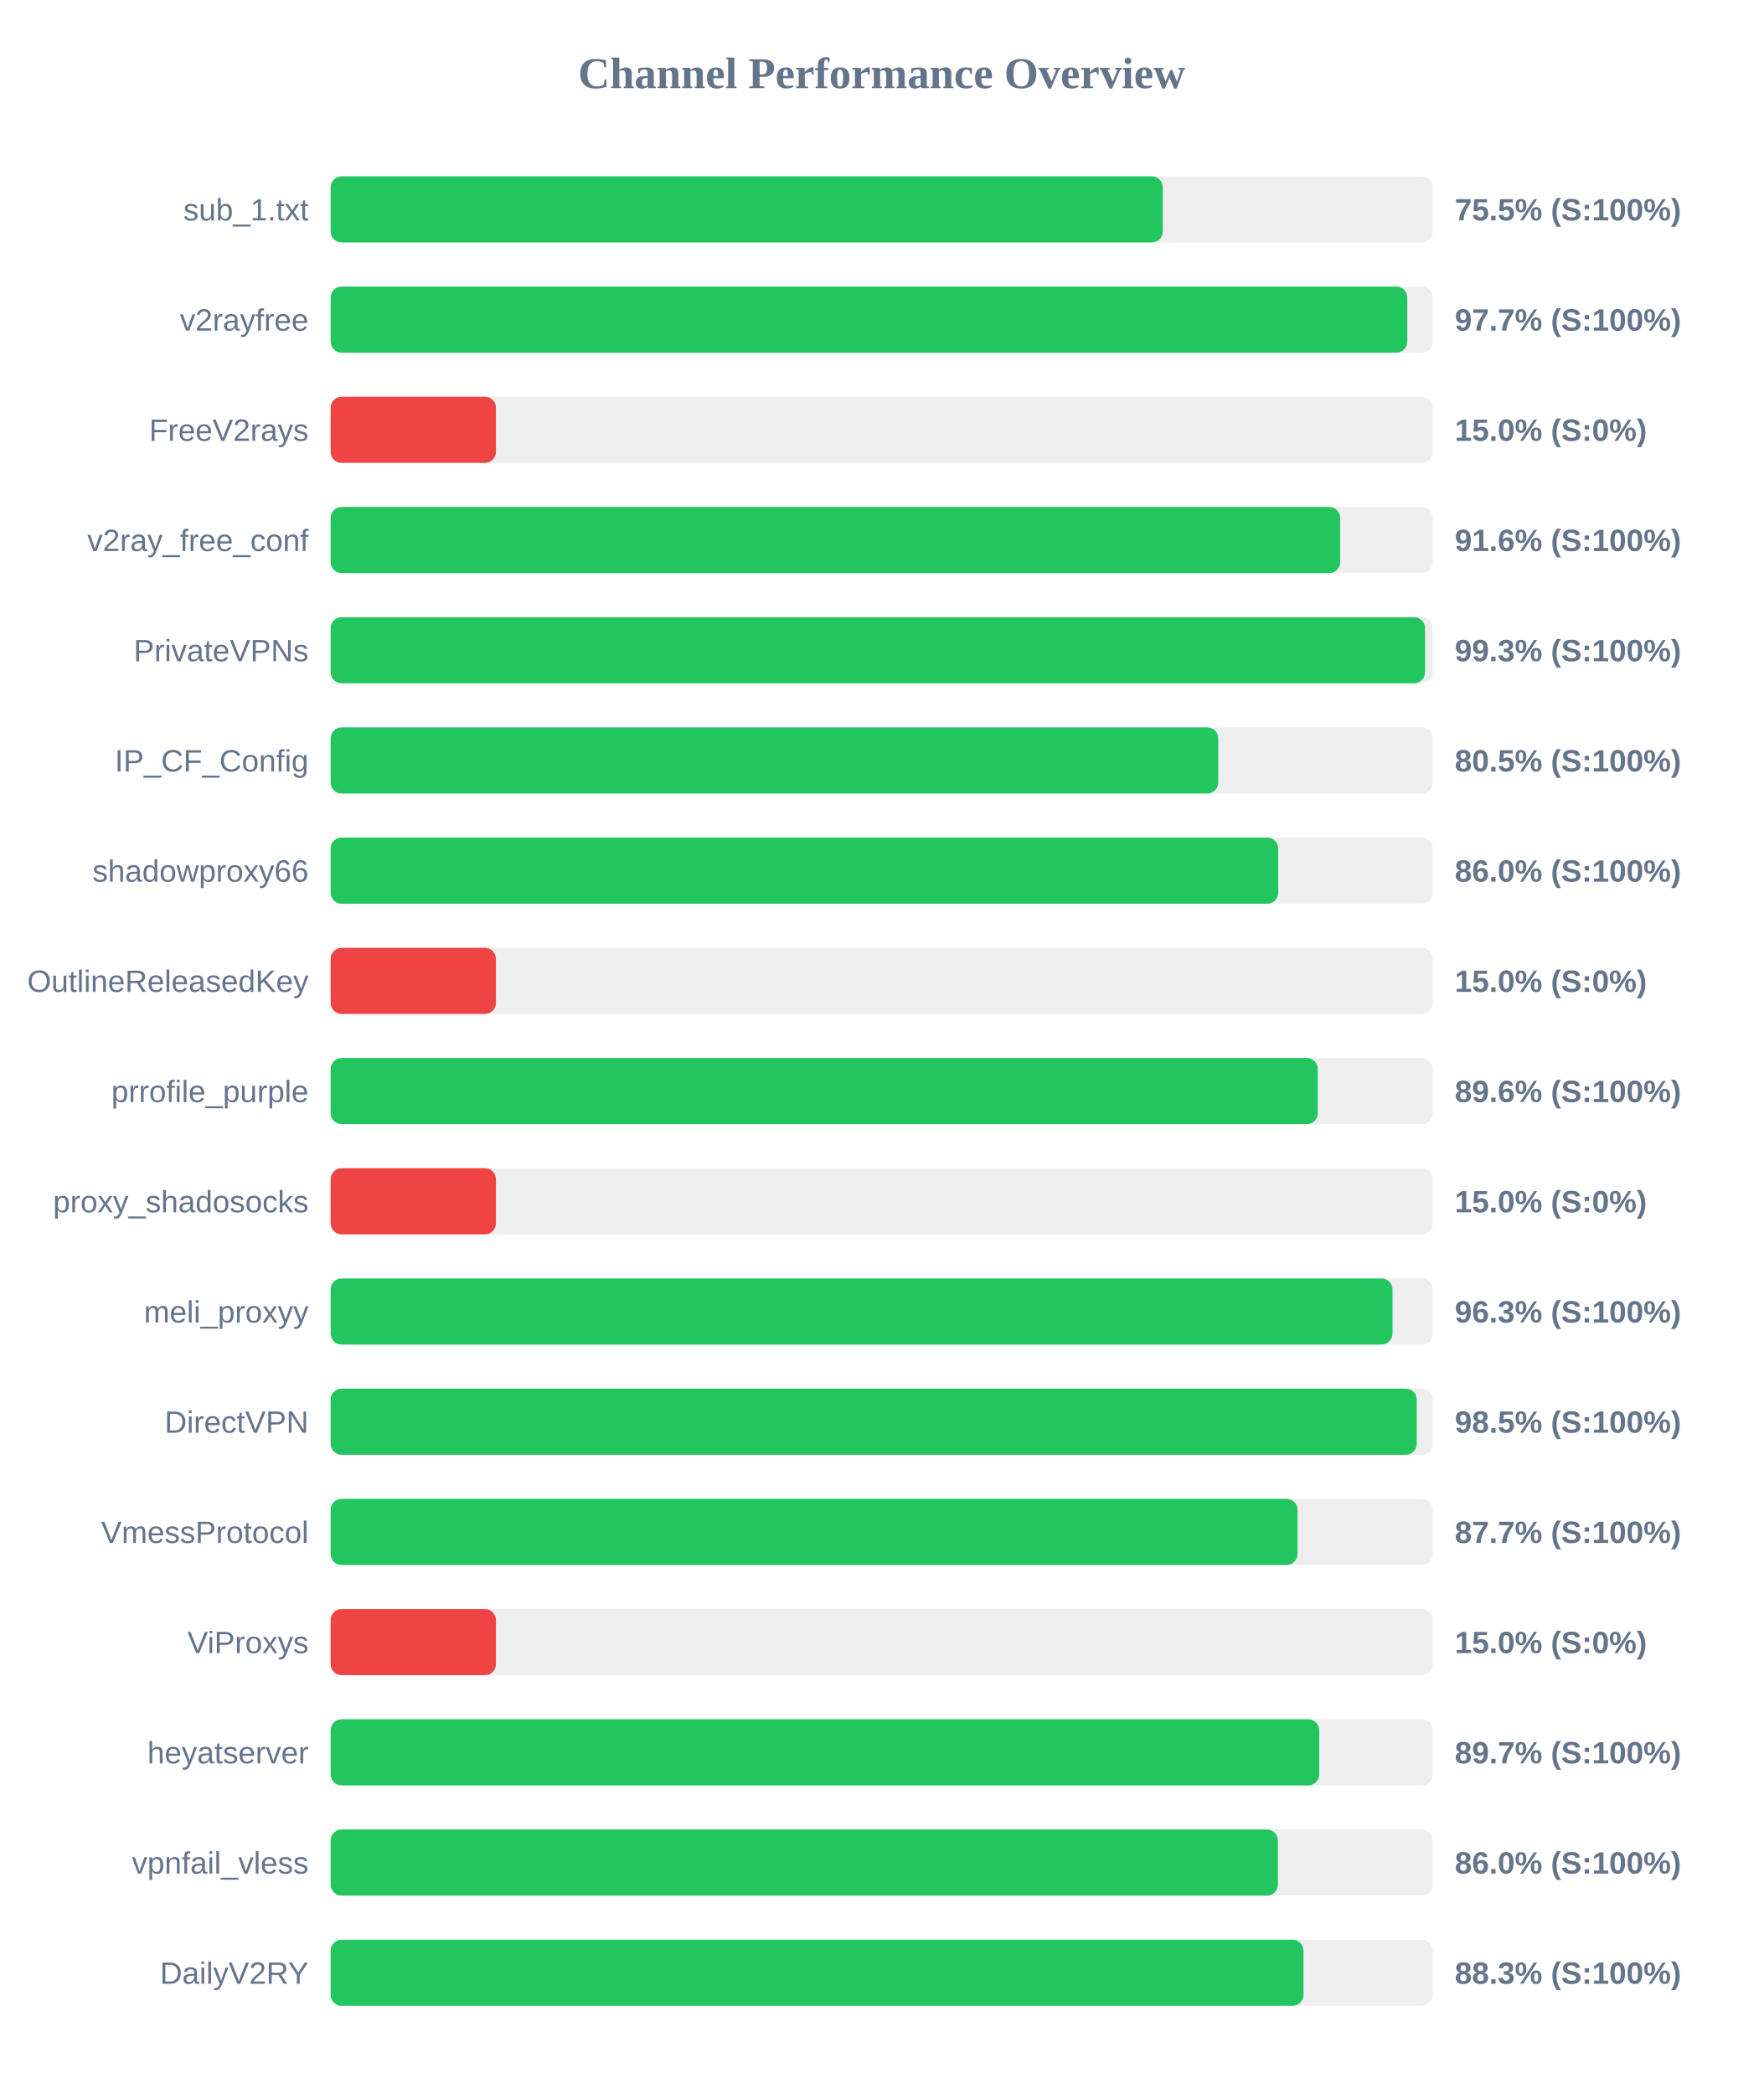
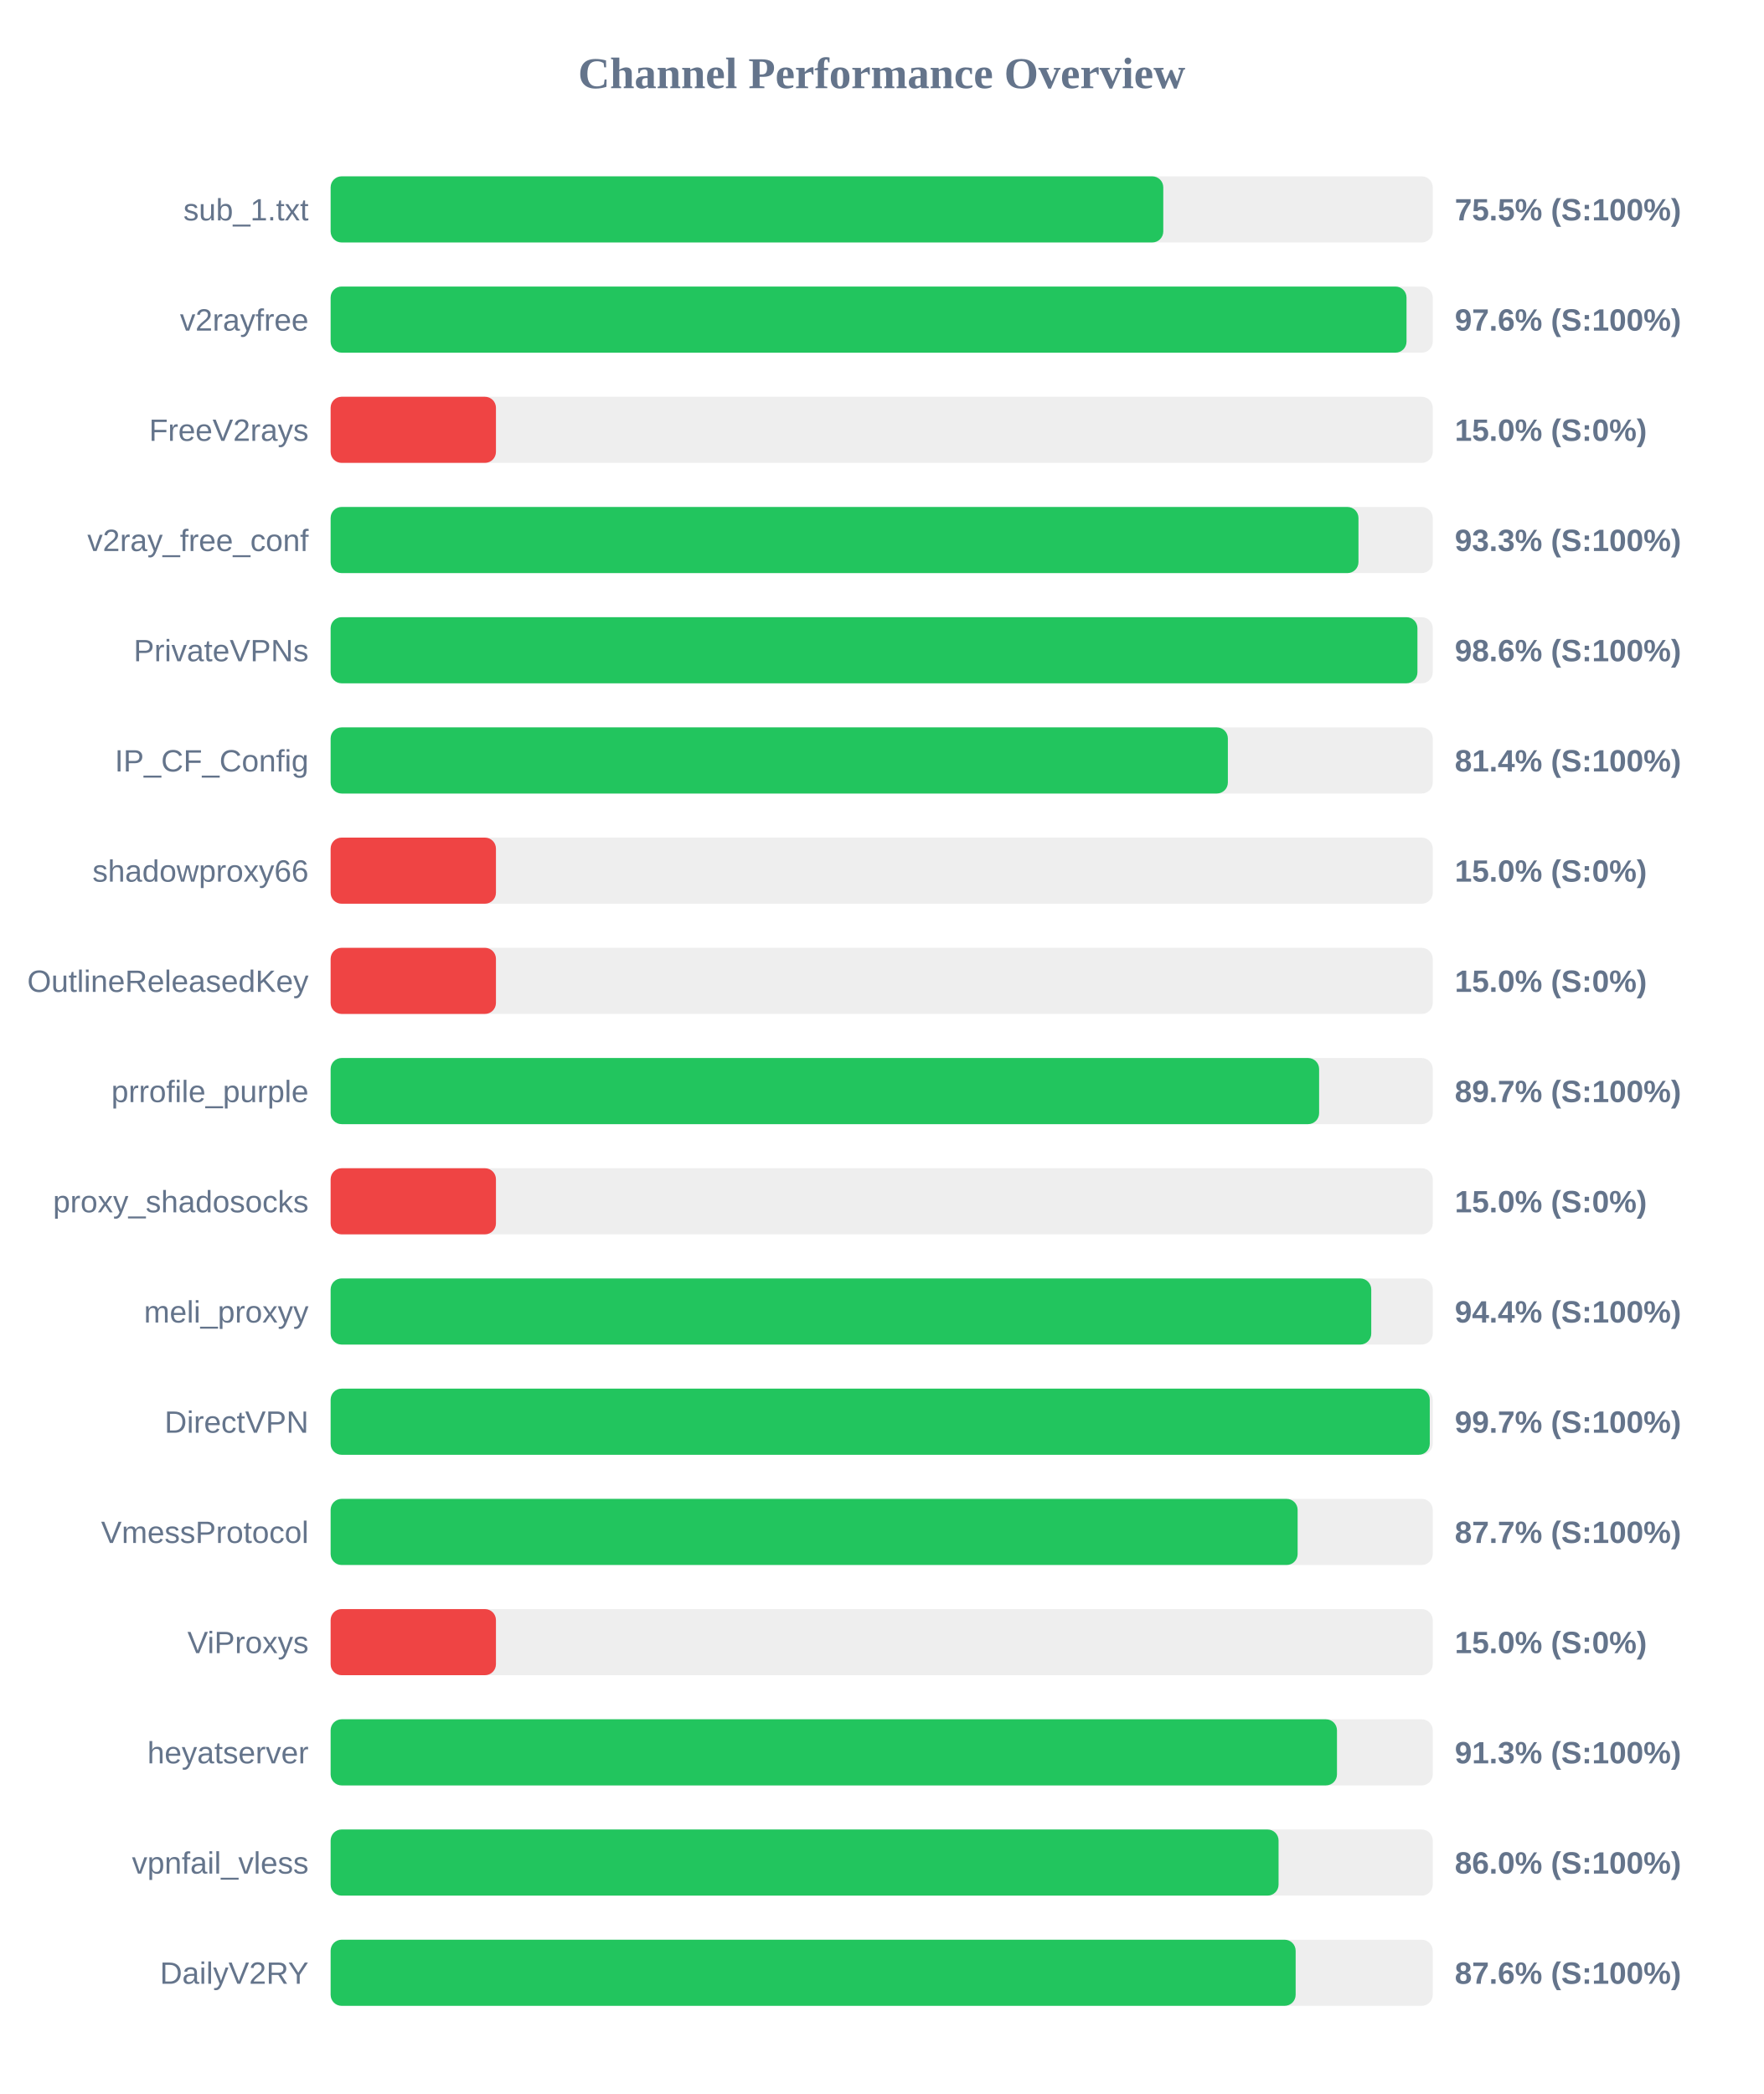
<svg xmlns="http://www.w3.org/2000/svg" width="800" height="950" version="1.1">
  <style>
        .row { font: 14px Arial; fill: #64748b; }
        .score { font: bold 14px Arial; fill: #64748b; }
    </style>
  <text x="400" y="40" text-anchor="middle" font-size="20px" font-weight="bold" fill="#64748b">Channel Performance Overview</text>
  <rect x="150" y="80" width="500" height="30" fill="#eee" rx="5" />
-   <rect x="150" y="80" width="377.5" height="30" fill="#22c55e" rx="5" />
+   <rect x="150" y="80" width="377.75" height="30" fill="#22c55e" rx="5" />
  <text x="140" y="100" text-anchor="end" class="row">sub_1.txt</text>
  <text x="660" y="100" text-anchor="start" class="score">75.5% (S:100%)</text>
  <rect x="150" y="130" width="500" height="30" fill="#eee" rx="5" />
-   <rect x="150" y="130" width="488.45" height="30" fill="#22c55e" rx="5" />
+   <rect x="150" y="130" width="488.1" height="30" fill="#22c55e" rx="5" />
  <text x="140" y="150" text-anchor="end" class="row">v2rayfree</text>
-   <text x="660" y="150" text-anchor="start" class="score">97.7% (S:100%)</text>
+   <text x="660" y="150" text-anchor="start" class="score">97.6% (S:100%)</text>
  <rect x="150" y="180" width="500" height="30" fill="#eee" rx="5" />
  <rect x="150" y="180" width="75.0" height="30" fill="#ef4444" rx="5" />
  <text x="140" y="200" text-anchor="end" class="row">FreeV2rays</text>
  <text x="660" y="200" text-anchor="start" class="score">15.0% (S:0%)</text>
  <rect x="150" y="230" width="500" height="30" fill="#eee" rx="5" />
-   <rect x="150" y="230" width="458.0" height="30" fill="#22c55e" rx="5" />
+   <rect x="150" y="230" width="466.3" height="30" fill="#22c55e" rx="5" />
  <text x="140" y="250" text-anchor="end" class="row">v2ray_free_conf</text>
-   <text x="660" y="250" text-anchor="start" class="score">91.6% (S:100%)</text>
+   <text x="660" y="250" text-anchor="start" class="score">93.3% (S:100%)</text>
  <rect x="150" y="280" width="500" height="30" fill="#eee" rx="5" />
-   <rect x="150" y="280" width="496.5" height="30" fill="#22c55e" rx="5" />
+   <rect x="150" y="280" width="493.05" height="30" fill="#22c55e" rx="5" />
  <text x="140" y="300" text-anchor="end" class="row">PrivateVPNs</text>
-   <text x="660" y="300" text-anchor="start" class="score">99.3% (S:100%)</text>
+   <text x="660" y="300" text-anchor="start" class="score">98.6% (S:100%)</text>
  <rect x="150" y="330" width="500" height="30" fill="#eee" rx="5" />
-   <rect x="150" y="330" width="402.7" height="30" fill="#22c55e" rx="5" />
+   <rect x="150" y="330" width="407.05" height="30" fill="#22c55e" rx="5" />
  <text x="140" y="350" text-anchor="end" class="row">IP_CF_Config</text>
-   <text x="660" y="350" text-anchor="start" class="score">80.5% (S:100%)</text>
+   <text x="660" y="350" text-anchor="start" class="score">81.4% (S:100%)</text>
  <rect x="150" y="380" width="500" height="30" fill="#eee" rx="5" />
-   <rect x="150" y="380" width="429.9" height="30" fill="#22c55e" rx="5" />
+   <rect x="150" y="380" width="75.0" height="30" fill="#ef4444" rx="5" />
  <text x="140" y="400" text-anchor="end" class="row">shadowproxy66</text>
-   <text x="660" y="400" text-anchor="start" class="score">86.0% (S:100%)</text>
+   <text x="660" y="400" text-anchor="start" class="score">15.0% (S:0%)</text>
  <rect x="150" y="430" width="500" height="30" fill="#eee" rx="5" />
  <rect x="150" y="430" width="75.0" height="30" fill="#ef4444" rx="5" />
  <text x="140" y="450" text-anchor="end" class="row">OutlineReleasedKey</text>
  <text x="660" y="450" text-anchor="start" class="score">15.0% (S:0%)</text>
  <rect x="150" y="480" width="500" height="30" fill="#eee" rx="5" />
-   <rect x="150" y="480" width="447.85" height="30" fill="#22c55e" rx="5" />
+   <rect x="150" y="480" width="448.45" height="30" fill="#22c55e" rx="5" />
  <text x="140" y="500" text-anchor="end" class="row">prrofile_purple</text>
-   <text x="660" y="500" text-anchor="start" class="score">89.6% (S:100%)</text>
+   <text x="660" y="500" text-anchor="start" class="score">89.7% (S:100%)</text>
  <rect x="150" y="530" width="500" height="30" fill="#eee" rx="5" />
  <rect x="150" y="530" width="75.0" height="30" fill="#ef4444" rx="5" />
  <text x="140" y="550" text-anchor="end" class="row">proxy_shadosocks</text>
  <text x="660" y="550" text-anchor="start" class="score">15.0% (S:0%)</text>
  <rect x="150" y="580" width="500" height="30" fill="#eee" rx="5" />
-   <rect x="150" y="580" width="481.75" height="30" fill="#22c55e" rx="5" />
+   <rect x="150" y="580" width="472.1" height="30" fill="#22c55e" rx="5" />
  <text x="140" y="600" text-anchor="end" class="row">meli_proxyy</text>
-   <text x="660" y="600" text-anchor="start" class="score">96.3% (S:100%)</text>
+   <text x="660" y="600" text-anchor="start" class="score">94.4% (S:100%)</text>
  <rect x="150" y="630" width="500" height="30" fill="#eee" rx="5" />
-   <rect x="150" y="630" width="492.75" height="30" fill="#22c55e" rx="5" />
+   <rect x="150" y="630" width="498.65" height="30" fill="#22c55e" rx="5" />
  <text x="140" y="650" text-anchor="end" class="row">DirectVPN</text>
-   <text x="660" y="650" text-anchor="start" class="score">98.5% (S:100%)</text>
+   <text x="660" y="650" text-anchor="start" class="score">99.7% (S:100%)</text>
  <rect x="150" y="680" width="500" height="30" fill="#eee" rx="5" />
-   <rect x="150" y="680" width="438.65" height="30" fill="#22c55e" rx="5" />
+   <rect x="150" y="680" width="438.7" height="30" fill="#22c55e" rx="5" />
  <text x="140" y="700" text-anchor="end" class="row">VmessProtocol</text>
  <text x="660" y="700" text-anchor="start" class="score">87.7% (S:100%)</text>
  <rect x="150" y="730" width="500" height="30" fill="#eee" rx="5" />
  <rect x="150" y="730" width="75.0" height="30" fill="#ef4444" rx="5" />
  <text x="140" y="750" text-anchor="end" class="row">ViProxys</text>
  <text x="660" y="750" text-anchor="start" class="score">15.0% (S:0%)</text>
  <rect x="150" y="780" width="500" height="30" fill="#eee" rx="5" />
-   <rect x="150" y="780" width="448.5" height="30" fill="#22c55e" rx="5" />
+   <rect x="150" y="780" width="456.55" height="30" fill="#22c55e" rx="5" />
  <text x="140" y="800" text-anchor="end" class="row">heyatserver</text>
-   <text x="660" y="800" text-anchor="start" class="score">89.7% (S:100%)</text>
+   <text x="660" y="800" text-anchor="start" class="score">91.3% (S:100%)</text>
  <rect x="150" y="830" width="500" height="30" fill="#eee" rx="5" />
-   <rect x="150" y="830" width="429.75" height="30" fill="#22c55e" rx="5" />
+   <rect x="150" y="830" width="430.05" height="30" fill="#22c55e" rx="5" />
  <text x="140" y="850" text-anchor="end" class="row">vpnfail_vless</text>
  <text x="660" y="850" text-anchor="start" class="score">86.0% (S:100%)</text>
  <rect x="150" y="880" width="500" height="30" fill="#eee" rx="5" />
-   <rect x="150" y="880" width="441.35" height="30" fill="#22c55e" rx="5" />
+   <rect x="150" y="880" width="437.8" height="30" fill="#22c55e" rx="5" />
  <text x="140" y="900" text-anchor="end" class="row">DailyV2RY</text>
-   <text x="660" y="900" text-anchor="start" class="score">88.3% (S:100%)</text>
+   <text x="660" y="900" text-anchor="start" class="score">87.6% (S:100%)</text>
</svg>
